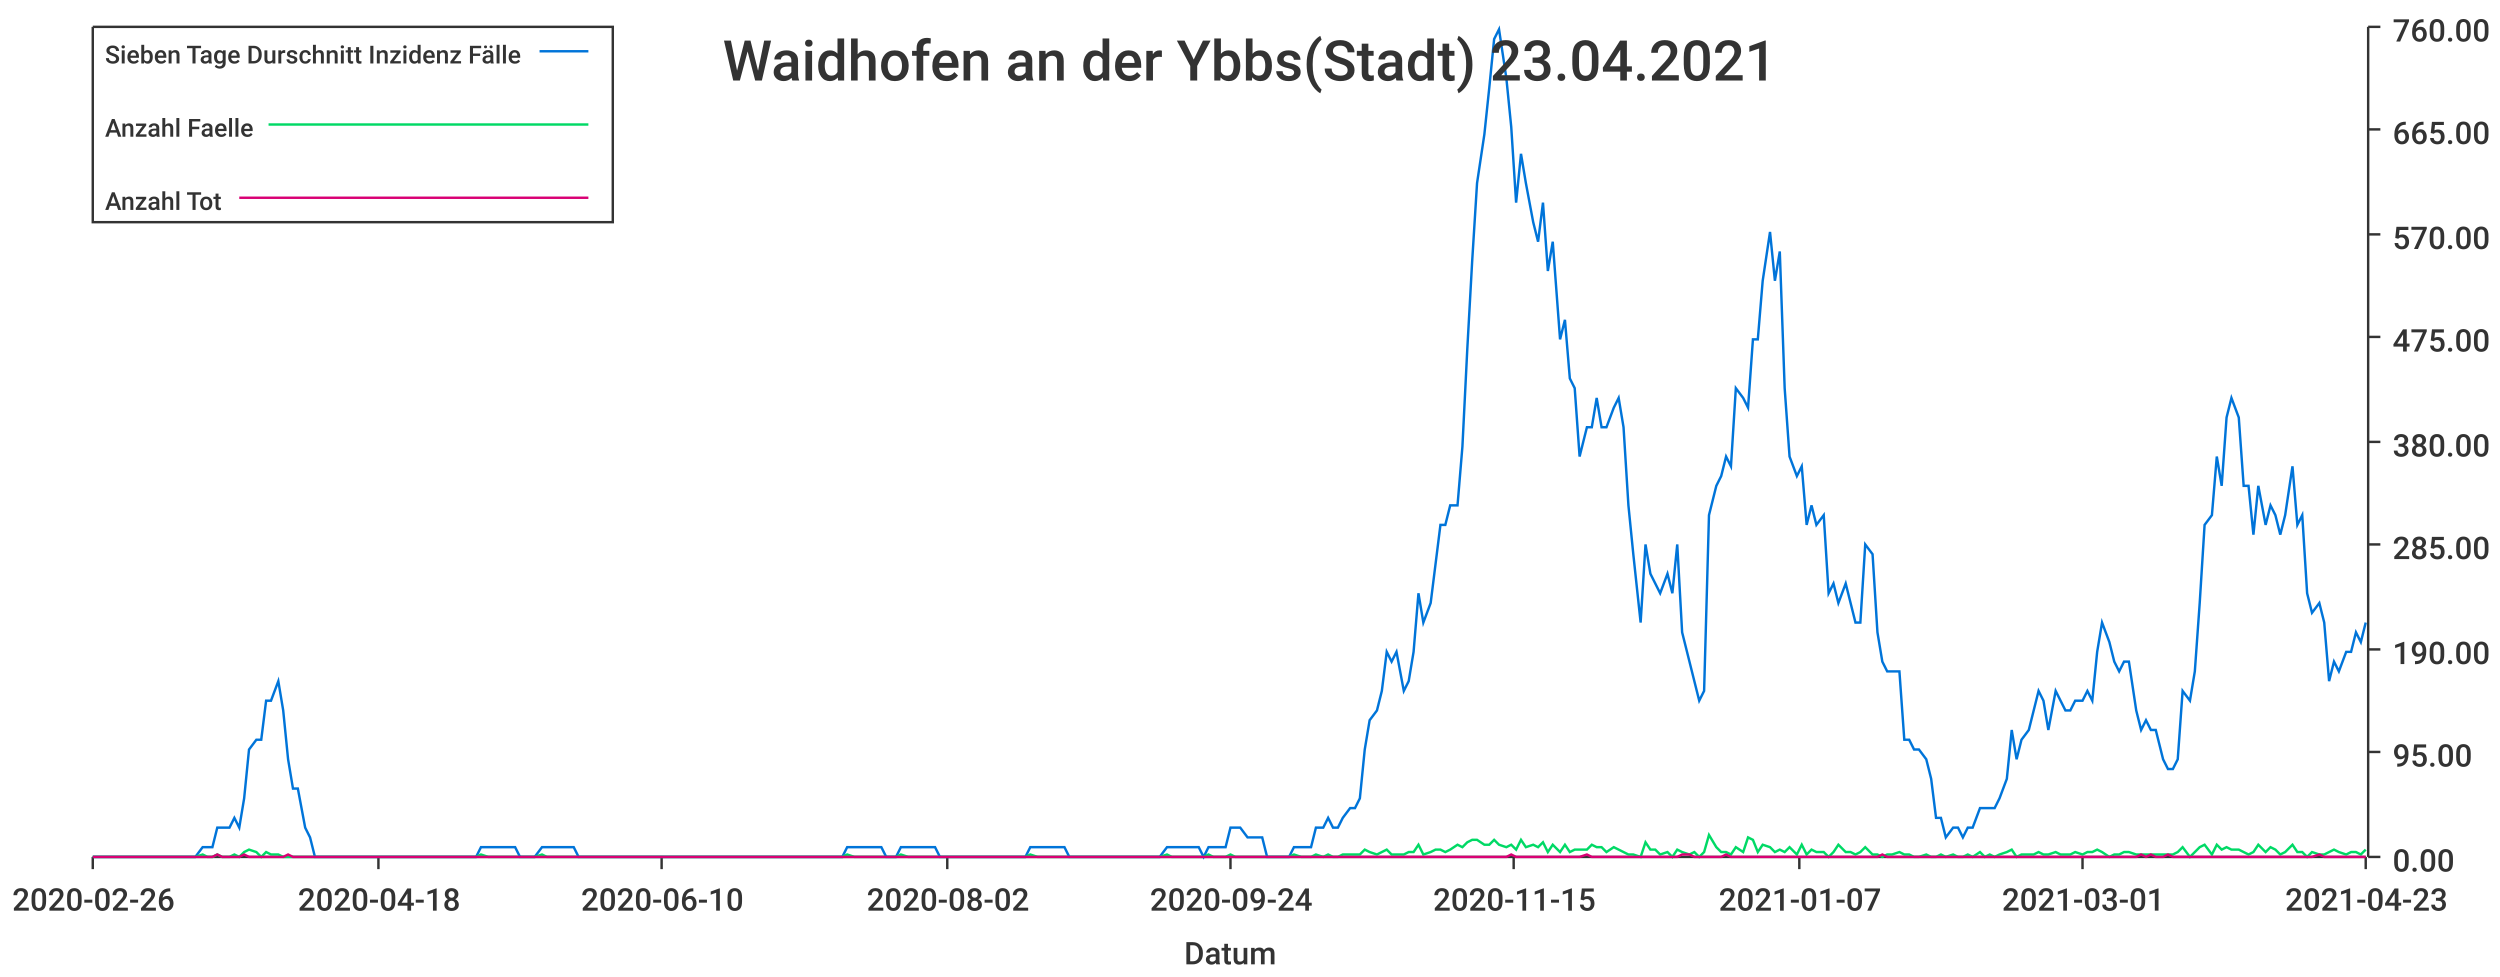
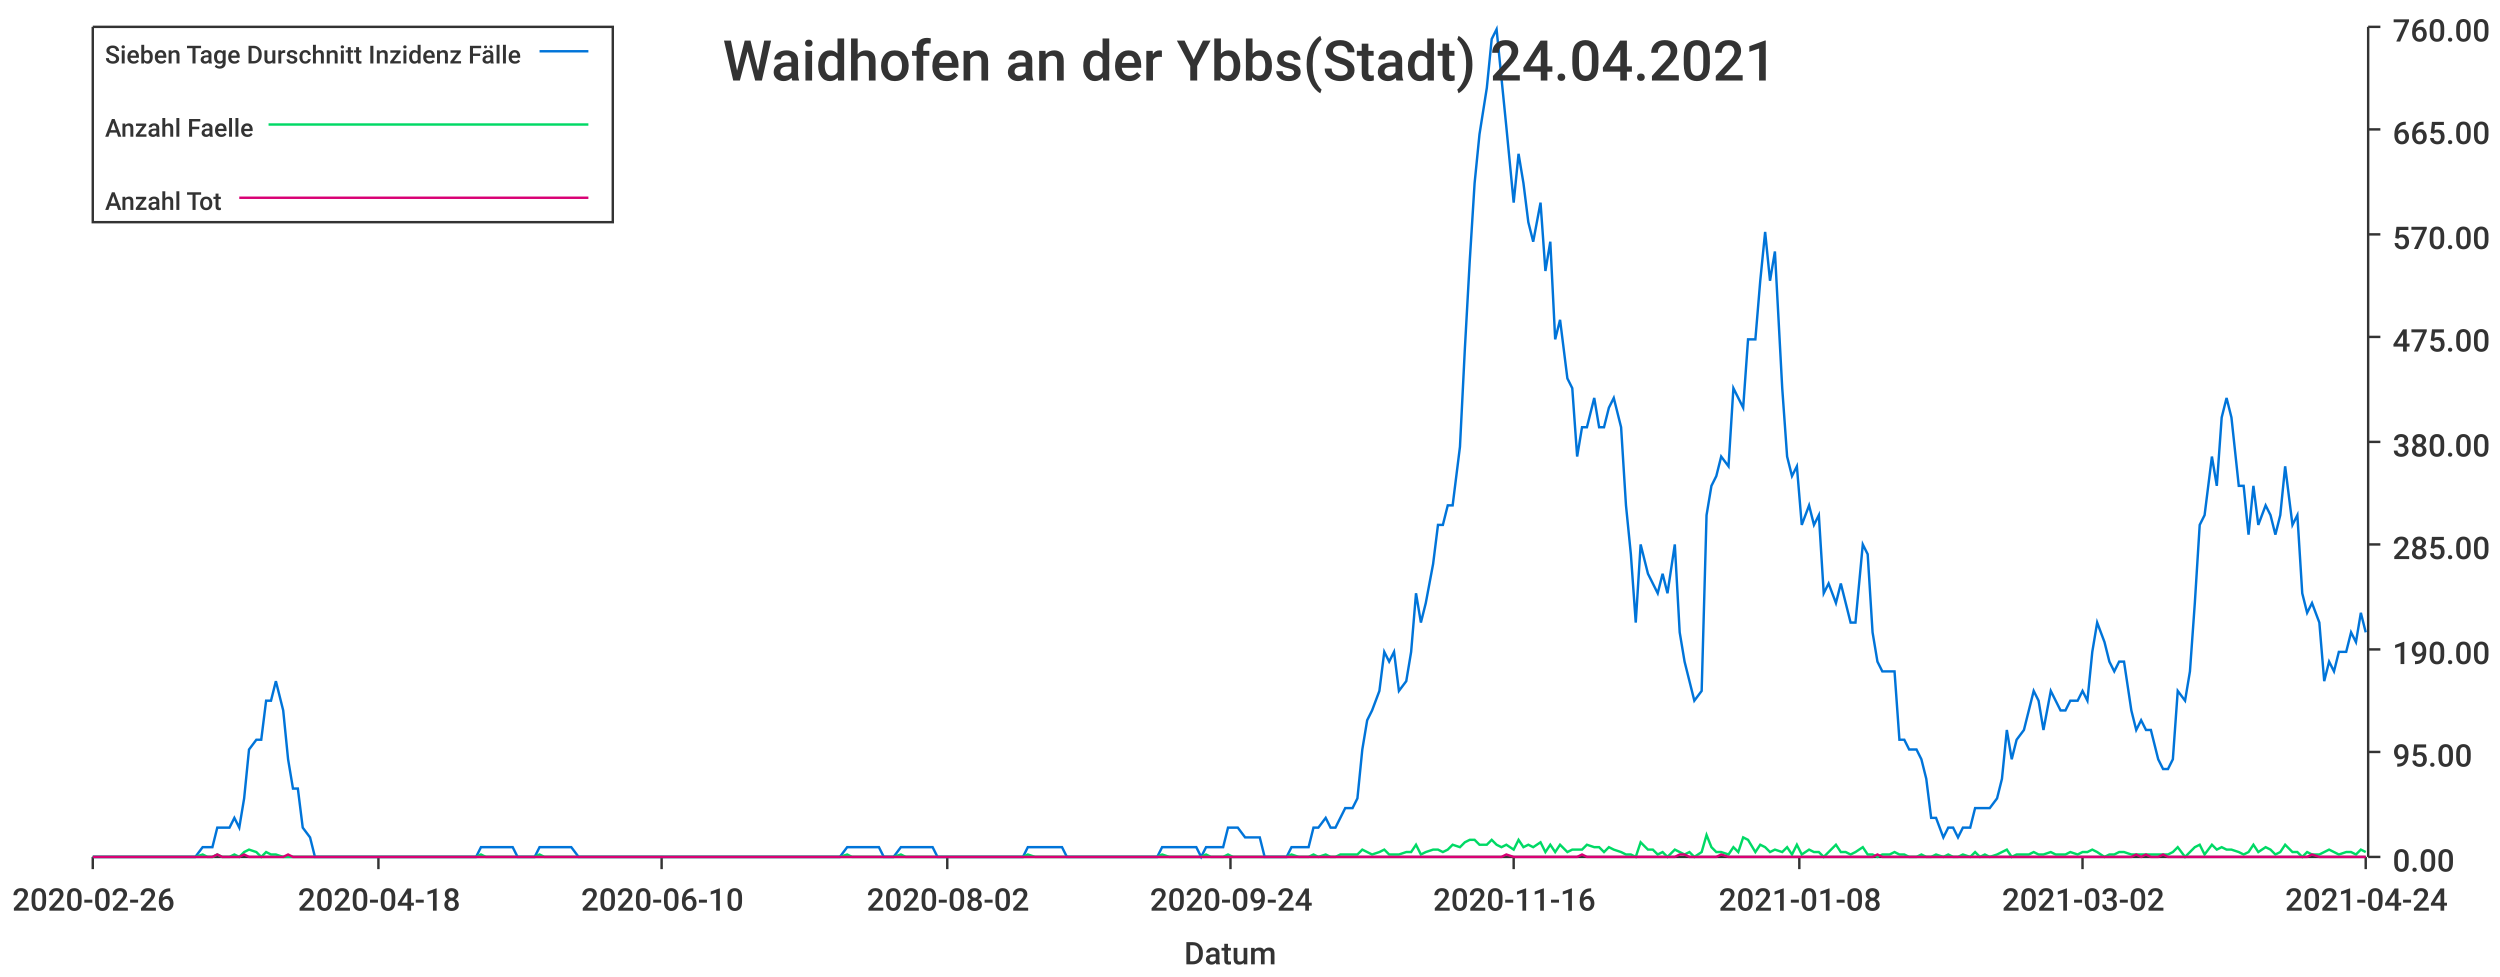
<svg xmlns="http://www.w3.org/2000/svg" width="1024" height="400">\n<path d="M 0 0 L 1024 0 L 1024 400 L 0 400 L 0 0" style="stroke-width:0;stroke:rgba(255,255,255,1.0);fill:rgba(255,255,255,1.0)" />
  <path d="M 38 11 L 969 11 L 969 351 L 38 351 L 38 11" style="stroke-width:0;stroke:rgba(255,255,255,1.0);fill:rgba(255,255,255,1.0)" />
  <path d="M 38 351 L 969 351" style="stroke-width:1;stroke:rgba(51,51,51,1.0);fill:none" />
  <path d="M 38 351 L 38 356" style="stroke-width:1;stroke:rgba(51,51,51,1.0);fill:none" />
  <text x="5" y="373" style="stroke-width:0;stroke:none;fill:rgba(51,51,51,1.0);font-size:12.8px;font-family:'Roboto Medium',sans-serif">2020-02-26</text>
  <path d="M 155 351 L 155 356" style="stroke-width:1;stroke:rgba(51,51,51,1.0);fill:none" />
  <text x="122" y="373" style="stroke-width:0;stroke:none;fill:rgba(51,51,51,1.0);font-size:12.8px;font-family:'Roboto Medium',sans-serif">2020-04-18</text>
  <path d="M 271 351 L 271 356" style="stroke-width:1;stroke:rgba(51,51,51,1.0);fill:none" />
  <text x="238" y="373" style="stroke-width:0;stroke:none;fill:rgba(51,51,51,1.0);font-size:12.8px;font-family:'Roboto Medium',sans-serif">2020-06-10</text>
  <path d="M 388 351 L 388 356" style="stroke-width:1;stroke:rgba(51,51,51,1.0);fill:none" />
  <text x="355" y="373" style="stroke-width:0;stroke:none;fill:rgba(51,51,51,1.0);font-size:12.8px;font-family:'Roboto Medium',sans-serif">2020-08-02</text>
  <path d="M 504 351 L 504 356" style="stroke-width:1;stroke:rgba(51,51,51,1.0);fill:none" />
  <text x="471" y="373" style="stroke-width:0;stroke:none;fill:rgba(51,51,51,1.0);font-size:12.8px;font-family:'Roboto Medium',sans-serif">2020-09-24</text>
  <path d="M 620 351 L 620 356" style="stroke-width:1;stroke:rgba(51,51,51,1.0);fill:none" />
-   <text x="587" y="373" style="stroke-width:0;stroke:none;fill:rgba(51,51,51,1.0);font-size:12.8px;font-family:'Roboto Medium',sans-serif">2020-11-15</text>
+   <text x="587" y="373" style="stroke-width:0;stroke:none;fill:rgba(51,51,51,1.0);font-size:12.8px;font-family:'Roboto Medium',sans-serif">2020-11-16</text>
  <path d="M 737 351 L 737 356" style="stroke-width:1;stroke:rgba(51,51,51,1.0);fill:none" />
-   <text x="704" y="373" style="stroke-width:0;stroke:none;fill:rgba(51,51,51,1.0);font-size:12.8px;font-family:'Roboto Medium',sans-serif">2021-01-07</text>
+   <text x="704" y="373" style="stroke-width:0;stroke:none;fill:rgba(51,51,51,1.0);font-size:12.8px;font-family:'Roboto Medium',sans-serif">2021-01-08</text>
  <path d="M 853 351 L 853 356" style="stroke-width:1;stroke:rgba(51,51,51,1.0);fill:none" />
-   <text x="820" y="373" style="stroke-width:0;stroke:none;fill:rgba(51,51,51,1.0);font-size:12.8px;font-family:'Roboto Medium',sans-serif">2021-03-01</text>
+   <text x="820" y="373" style="stroke-width:0;stroke:none;fill:rgba(51,51,51,1.0);font-size:12.8px;font-family:'Roboto Medium',sans-serif">2021-03-02</text>
  <path d="M 969 351 L 969 356" style="stroke-width:1;stroke:rgba(51,51,51,1.0);fill:none" />
-   <text x="936" y="373" style="stroke-width:0;stroke:none;fill:rgba(51,51,51,1.0);font-size:12.8px;font-family:'Roboto Medium',sans-serif">2021-04-23</text>
+   <text x="936" y="373" style="stroke-width:0;stroke:none;fill:rgba(51,51,51,1.0);font-size:12.8px;font-family:'Roboto Medium',sans-serif">2021-04-24</text>
  <text x="485" y="395" style="stroke-width:0;stroke:none;fill:rgba(51,51,51,1.0);font-size:12.8px;font-family:'Roboto Medium',sans-serif">Datum</text>
  <path d="M 970 351 L 970 11" style="stroke-width:1;stroke:rgba(51,51,51,1.0);fill:none" />
  <path d="M 970 351 L 975 351" style="stroke-width:1;stroke:rgba(51,51,51,1.0);fill:none" />
  <text x="980" y="357" style="stroke-width:0;stroke:none;fill:rgba(51,51,51,1.0);font-size:12.8px;font-family:'Roboto Medium',sans-serif">0.00</text>
  <path d="M 970 308 L 975 308" style="stroke-width:1;stroke:rgba(51,51,51,1.0);fill:none" />
  <text x="980" y="314" style="stroke-width:0;stroke:none;fill:rgba(51,51,51,1.0);font-size:12.8px;font-family:'Roboto Medium',sans-serif">95.00</text>
  <path d="M 970 266 L 975 266" style="stroke-width:1;stroke:rgba(51,51,51,1.0);fill:none" />
  <text x="980" y="272" style="stroke-width:0;stroke:none;fill:rgba(51,51,51,1.0);font-size:12.8px;font-family:'Roboto Medium',sans-serif">190.00</text>
  <path d="M 970 223 L 975 223" style="stroke-width:1;stroke:rgba(51,51,51,1.0);fill:none" />
  <text x="980" y="229" style="stroke-width:0;stroke:none;fill:rgba(51,51,51,1.0);font-size:12.8px;font-family:'Roboto Medium',sans-serif">285.00</text>
  <path d="M 970 181 L 975 181" style="stroke-width:1;stroke:rgba(51,51,51,1.0);fill:none" />
  <text x="980" y="187" style="stroke-width:0;stroke:none;fill:rgba(51,51,51,1.0);font-size:12.8px;font-family:'Roboto Medium',sans-serif">380.00</text>
  <path d="M 970 138 L 975 138" style="stroke-width:1;stroke:rgba(51,51,51,1.0);fill:none" />
  <text x="980" y="144" style="stroke-width:0;stroke:none;fill:rgba(51,51,51,1.0);font-size:12.8px;font-family:'Roboto Medium',sans-serif">475.00</text>
  <path d="M 970 96 L 975 96" style="stroke-width:1;stroke:rgba(51,51,51,1.0);fill:none" />
  <text x="980" y="102" style="stroke-width:0;stroke:none;fill:rgba(51,51,51,1.0);font-size:12.8px;font-family:'Roboto Medium',sans-serif">570.00</text>
  <path d="M 970 53 L 975 53" style="stroke-width:1;stroke:rgba(51,51,51,1.0);fill:none" />
  <text x="980" y="59" style="stroke-width:0;stroke:none;fill:rgba(51,51,51,1.0);font-size:12.8px;font-family:'Roboto Medium',sans-serif">665.00</text>
  <path d="M 970 11 L 975 11" style="stroke-width:1;stroke:rgba(51,51,51,1.0);fill:none" />
  <text x="980" y="17" style="stroke-width:0;stroke:none;fill:rgba(51,51,51,1.0);font-size:12.8px;font-family:'Roboto Medium',sans-serif">760.00</text>
-   <path d="M 38 351 L 41 351 L 43 351 L 45 351 L 47 351 L 50 351 L 52 351 L 54 351 L 56 351 L 58 351 L 61 351 L 63 351 L 65 351 L 67 351 L 69 351 L 72 351 L 74 351 L 76 351 L 78 351 L 80 351 L 83 347 L 85 347 L 87 347 L 89 339 L 91 339 L 94 339 L 96 335 L 98 339 L 100 327 L 102 307 L 105 303 L 107 303 L 109 287 L 111 287 L 114 279 L 116 291 L 118 311 L 120 323 L 122 323 L 125 339 L 127 343 L 129 351 L 131 351 L 133 351 L 136 351 L 138 351 L 140 351 L 142 351 L 144 351 L 147 351 L 149 351 L 151 351 L 153 351 L 155 351 L 158 351 L 160 351 L 162 351 L 164 351 L 166 351 L 169 351 L 171 351 L 173 351 L 175 351 L 177 351 L 180 351 L 182 351 L 184 351 L 186 351 L 189 351 L 191 351 L 193 351 L 195 351 L 197 347 L 200 347 L 202 347 L 204 347 L 206 347 L 208 347 L 211 347 L 213 351 L 215 351 L 217 351 L 219 351 L 222 347 L 224 347 L 226 347 L 228 347 L 230 347 L 233 347 L 235 347 L 237 351 L 239 351 L 241 351 L 244 351 L 246 351 L 248 351 L 250 351 L 252 351 L 255 351 L 257 351 L 259 351 L 261 351 L 264 351 L 266 351 L 268 351 L 270 351 L 272 351 L 275 351 L 277 351 L 279 351 L 281 351 L 283 351 L 286 351 L 288 351 L 290 351 L 292 351 L 294 351 L 297 351 L 299 351 L 301 351 L 303 351 L 305 351 L 308 351 L 310 351 L 312 351 L 314 351 L 316 351 L 319 351 L 321 351 L 323 351 L 325 351 L 328 351 L 330 351 L 332 351 L 334 351 L 336 351 L 339 351 L 341 351 L 343 351 L 345 351 L 347 347 L 350 347 L 352 347 L 354 347 L 356 347 L 358 347 L 361 347 L 363 351 L 365 351 L 367 351 L 369 347 L 372 347 L 374 347 L 376 347 L 378 347 L 380 347 L 383 347 L 385 351 L 387 351 L 389 351 L 391 351 L 394 351 L 396 351 L 398 351 L 400 351 L 403 351 L 405 351 L 407 351 L 409 351 L 411 351 L 414 351 L 416 351 L 418 351 L 420 351 L 422 347 L 425 347 L 427 347 L 429 347 L 431 347 L 433 347 L 436 347 L 438 351 L 440 351 L 442 351 L 444 351 L 447 351 L 449 351 L 451 351 L 453 351 L 455 351 L 458 351 L 460 351 L 462 351 L 464 351 L 466 351 L 469 351 L 471 351 L 473 351 L 475 351 L 478 347 L 480 347 L 482 347 L 484 347 L 486 347 L 489 347 L 491 347 L 493 351 L 495 347 L 497 347 L 500 347 L 502 347 L 504 339 L 506 339 L 508 339 L 511 343 L 513 343 L 515 343 L 517 343 L 519 351 L 522 351 L 524 351 L 526 351 L 528 351 L 530 347 L 533 347 L 535 347 L 537 347 L 539 339 L 542 339 L 544 335 L 546 339 L 548 339 L 550 335 L 553 331 L 555 331 L 557 327 L 559 307 L 561 295 L 564 291 L 566 283 L 568 267 L 570 271 L 572 267 L 575 283 L 577 279 L 579 267 L 581 243 L 583 255 L 586 247 L 588 231 L 590 215 L 592 215 L 594 207 L 597 207 L 599 183 L 601 143 L 603 107 L 605 75 L 608 55 L 610 36 L 612 16 L 614 12 L 617 32 L 619 52 L 621 83 L 623 63 L 625 75 L 628 91 L 630 99 L 632 83 L 634 111 L 636 99 L 639 139 L 641 131 L 643 155 L 645 159 L 647 187 L 650 175 L 652 175 L 654 163 L 656 175 L 658 175 L 661 167 L 663 163 L 665 175 L 667 207 L 669 227 L 672 255 L 674 223 L 676 235 L 678 239 L 680 243 L 683 235 L 685 243 L 687 223 L 689 259 L 692 271 L 694 279 L 696 287 L 698 283 L 700 211 L 703 199 L 705 195 L 707 187 L 709 191 L 711 159 L 714 163 L 716 167 L 718 139 L 720 139 L 722 115 L 725 95 L 727 115 L 729 103 L 731 159 L 733 187 L 736 195 L 738 191 L 740 215 L 742 207 L 744 215 L 747 211 L 749 243 L 751 239 L 753 247 L 756 239 L 758 247 L 760 255 L 762 255 L 764 223 L 767 227 L 769 259 L 771 271 L 773 275 L 775 275 L 778 275 L 780 303 L 782 303 L 784 307 L 786 307 L 789 311 L 791 319 L 793 335 L 795 335 L 797 343 L 800 339 L 802 339 L 804 343 L 806 339 L 808 339 L 811 331 L 813 331 L 815 331 L 817 331 L 819 327 L 822 319 L 824 299 L 826 311 L 828 303 L 831 299 L 833 291 L 835 283 L 837 287 L 839 299 L 842 283 L 844 287 L 846 291 L 848 291 L 850 287 L 853 287 L 855 283 L 857 287 L 859 267 L 861 255 L 864 263 L 866 271 L 868 275 L 870 271 L 872 271 L 875 291 L 877 299 L 879 295 L 881 299 L 883 299 L 886 311 L 888 315 L 890 315 L 892 311 L 894 283 L 897 287 L 899 275 L 901 247 L 903 215 L 906 211 L 908 187 L 910 199 L 912 171 L 914 163 L 917 171 L 919 199 L 921 199 L 923 219 L 925 199 L 928 215 L 930 207 L 932 211 L 934 219 L 936 211 L 939 191 L 941 215 L 943 211 L 945 243 L 947 251 L 950 247 L 952 255 L 954 279 L 956 271 L 958 275 L 961 267 L 963 267 L 965 259 L 967 263 L 969 255" style="stroke-width:1;stroke:rgba(0,116,217,1.0);fill:none" />
-   <path d="M 38 351 L 41 351 L 43 351 L 45 351 L 47 351 L 50 351 L 52 351 L 54 351 L 56 351 L 58 351 L 61 351 L 63 351 L 65 351 L 67 351 L 69 351 L 72 351 L 74 351 L 76 351 L 78 351 L 80 351 L 83 350 L 85 351 L 87 351 L 89 350 L 91 351 L 94 351 L 96 350 L 98 351 L 100 349 L 102 348 L 105 349 L 107 351 L 109 349 L 111 350 L 114 350 L 116 351 L 118 351 L 120 351 L 122 351 L 125 351 L 127 351 L 129 351 L 131 351 L 133 351 L 136 351 L 138 351 L 140 351 L 142 351 L 144 351 L 147 351 L 149 351 L 151 351 L 153 351 L 155 351 L 158 351 L 160 351 L 162 351 L 164 351 L 166 351 L 169 351 L 171 351 L 173 351 L 175 351 L 177 351 L 180 351 L 182 351 L 184 351 L 186 351 L 189 351 L 191 351 L 193 351 L 195 351 L 197 350 L 200 351 L 202 351 L 204 351 L 206 351 L 208 351 L 211 351 L 213 351 L 215 351 L 217 351 L 219 351 L 222 350 L 224 351 L 226 351 L 228 351 L 230 351 L 233 351 L 235 351 L 237 351 L 239 351 L 241 351 L 244 351 L 246 351 L 248 351 L 250 351 L 252 351 L 255 351 L 257 351 L 259 351 L 261 351 L 264 351 L 266 351 L 268 351 L 270 351 L 272 351 L 275 351 L 277 351 L 279 351 L 281 351 L 283 351 L 286 351 L 288 351 L 290 351 L 292 351 L 294 351 L 297 351 L 299 351 L 301 351 L 303 351 L 305 351 L 308 351 L 310 351 L 312 351 L 314 351 L 316 351 L 319 351 L 321 351 L 323 351 L 325 351 L 328 351 L 330 351 L 332 351 L 334 351 L 336 351 L 339 351 L 341 351 L 343 351 L 345 351 L 347 350 L 350 351 L 352 351 L 354 351 L 356 351 L 358 351 L 361 351 L 363 351 L 365 351 L 367 351 L 369 350 L 372 351 L 374 351 L 376 351 L 378 351 L 380 351 L 383 351 L 385 351 L 387 351 L 389 351 L 391 351 L 394 351 L 396 351 L 398 351 L 400 351 L 403 351 L 405 351 L 407 351 L 409 351 L 411 351 L 414 351 L 416 351 L 418 351 L 420 351 L 422 350 L 425 351 L 427 351 L 429 351 L 431 351 L 433 351 L 436 351 L 438 351 L 440 351 L 442 351 L 444 351 L 447 351 L 449 351 L 451 351 L 453 351 L 455 351 L 458 351 L 460 351 L 462 351 L 464 351 L 466 351 L 469 351 L 471 351 L 473 351 L 475 351 L 478 350 L 480 351 L 482 351 L 484 351 L 486 351 L 489 351 L 491 351 L 493 351 L 495 350 L 497 351 L 500 351 L 502 351 L 504 350 L 506 351 L 508 351 L 511 351 L 513 351 L 515 351 L 517 351 L 519 351 L 522 351 L 524 351 L 526 351 L 528 351 L 530 350 L 533 351 L 535 351 L 537 351 L 539 350 L 542 351 L 544 350 L 546 351 L 548 351 L 550 350 L 553 350 L 555 350 L 557 350 L 559 348 L 561 349 L 564 350 L 566 349 L 568 348 L 570 350 L 572 350 L 575 350 L 577 349 L 579 349 L 581 346 L 583 350 L 586 349 L 588 348 L 590 348 L 592 349 L 594 348 L 597 346 L 599 347 L 601 345 L 603 344 L 605 344 L 608 346 L 610 346 L 612 344 L 614 346 L 617 347 L 619 346 L 621 348 L 623 344 L 625 347 L 628 346 L 630 347 L 632 345 L 634 349 L 636 346 L 639 349 L 641 346 L 643 349 L 645 348 L 647 348 L 650 348 L 652 346 L 654 347 L 656 347 L 658 349 L 661 347 L 663 348 L 665 349 L 667 350 L 669 350 L 672 351 L 674 345 L 676 348 L 678 348 L 680 350 L 683 349 L 685 351 L 687 348 L 689 349 L 692 350 L 694 349 L 696 351 L 698 349 L 700 342 L 703 347 L 705 349 L 707 349 L 709 350 L 711 347 L 714 349 L 716 343 L 718 344 L 720 349 L 722 346 L 725 347 L 727 349 L 729 348 L 731 349 L 733 347 L 736 350 L 738 346 L 740 350 L 742 348 L 744 349 L 747 349 L 749 351 L 751 349 L 753 346 L 756 349 L 758 349 L 760 350 L 762 349 L 764 347 L 767 350 L 769 350 L 771 351 L 773 350 L 775 350 L 778 349 L 780 350 L 782 350 L 784 351 L 786 351 L 789 350 L 791 351 L 793 351 L 795 350 L 797 351 L 800 350 L 802 351 L 804 351 L 806 350 L 808 351 L 811 349 L 813 351 L 815 350 L 817 351 L 819 350 L 822 349 L 824 348 L 826 351 L 828 350 L 831 350 L 833 350 L 835 349 L 837 350 L 839 350 L 842 349 L 844 350 L 846 350 L 848 350 L 850 349 L 853 350 L 855 349 L 857 349 L 859 348 L 861 349 L 864 351 L 866 350 L 868 350 L 870 349 L 872 349 L 875 350 L 877 350 L 879 350 L 881 350 L 883 350 L 886 350 L 888 350 L 890 350 L 892 349 L 894 347 L 897 351 L 899 349 L 901 347 L 903 346 L 906 350 L 908 346 L 910 348 L 912 347 L 914 348 L 917 348 L 919 349 L 921 350 L 923 349 L 925 346 L 928 349 L 930 347 L 932 348 L 934 350 L 936 349 L 939 346 L 941 349 L 943 349 L 945 351 L 947 349 L 950 350 L 952 350 L 954 349 L 956 348 L 958 349 L 961 350 L 963 349 L 965 349 L 967 350 L 969 348" style="stroke-width:1;stroke:rgba(0,217,101,1.0);fill:none" />
-   <path d="M 38 351 L 41 351 L 43 351 L 45 351 L 47 351 L 50 351 L 52 351 L 54 351 L 56 351 L 58 351 L 61 351 L 63 351 L 65 351 L 67 351 L 69 351 L 72 351 L 74 351 L 76 351 L 78 351 L 80 351 L 83 351 L 85 351 L 87 351 L 89 350 L 91 351 L 94 351 L 96 351 L 98 351 L 100 350 L 102 351 L 105 351 L 107 351 L 109 351 L 111 351 L 114 351 L 116 351 L 118 350 L 120 351 L 122 351 L 125 351 L 127 351 L 129 351 L 131 351 L 133 351 L 136 351 L 138 351 L 140 351 L 142 351 L 144 351 L 147 351 L 149 351 L 151 351 L 153 351 L 155 351 L 158 351 L 160 351 L 162 351 L 164 351 L 166 351 L 169 351 L 171 351 L 173 351 L 175 351 L 177 351 L 180 351 L 182 351 L 184 351 L 186 351 L 189 351 L 191 351 L 193 351 L 195 351 L 197 351 L 200 351 L 202 351 L 204 351 L 206 351 L 208 351 L 211 351 L 213 351 L 215 351 L 217 351 L 219 351 L 222 351 L 224 351 L 226 351 L 228 351 L 230 351 L 233 351 L 235 351 L 237 351 L 239 351 L 241 351 L 244 351 L 246 351 L 248 351 L 250 351 L 252 351 L 255 351 L 257 351 L 259 351 L 261 351 L 264 351 L 266 351 L 268 351 L 270 351 L 272 351 L 275 351 L 277 351 L 279 351 L 281 351 L 283 351 L 286 351 L 288 351 L 290 351 L 292 351 L 294 351 L 297 351 L 299 351 L 301 351 L 303 351 L 305 351 L 308 351 L 310 351 L 312 351 L 314 351 L 316 351 L 319 351 L 321 351 L 323 351 L 325 351 L 328 351 L 330 351 L 332 351 L 334 351 L 336 351 L 339 351 L 341 351 L 343 351 L 345 351 L 347 351 L 350 351 L 352 351 L 354 351 L 356 351 L 358 351 L 361 351 L 363 351 L 365 351 L 367 351 L 369 351 L 372 351 L 374 351 L 376 351 L 378 351 L 380 351 L 383 351 L 385 351 L 387 351 L 389 351 L 391 351 L 394 351 L 396 351 L 398 351 L 400 351 L 403 351 L 405 351 L 407 351 L 409 351 L 411 351 L 414 351 L 416 351 L 418 351 L 420 351 L 422 351 L 425 351 L 427 351 L 429 351 L 431 351 L 433 351 L 436 351 L 438 351 L 440 351 L 442 351 L 444 351 L 447 351 L 449 351 L 451 351 L 453 351 L 455 351 L 458 351 L 460 351 L 462 351 L 464 351 L 466 351 L 469 351 L 471 351 L 473 351 L 475 351 L 478 351 L 480 351 L 482 351 L 484 351 L 486 351 L 489 351 L 491 351 L 493 351 L 495 351 L 497 351 L 500 351 L 502 351 L 504 351 L 506 351 L 508 351 L 511 351 L 513 351 L 515 351 L 517 351 L 519 351 L 522 351 L 524 351 L 526 351 L 528 351 L 530 351 L 533 351 L 535 351 L 537 351 L 539 351 L 542 351 L 544 351 L 546 351 L 548 351 L 550 351 L 553 351 L 555 351 L 557 351 L 559 351 L 561 351 L 564 351 L 566 351 L 568 351 L 570 351 L 572 351 L 575 351 L 577 351 L 579 351 L 581 351 L 583 351 L 586 351 L 588 351 L 590 351 L 592 351 L 594 351 L 597 351 L 599 351 L 601 351 L 603 351 L 605 351 L 608 351 L 610 351 L 612 351 L 614 351 L 617 351 L 619 350 L 621 351 L 623 351 L 625 351 L 628 351 L 630 351 L 632 351 L 634 351 L 636 351 L 639 351 L 641 351 L 643 351 L 645 351 L 647 351 L 650 350 L 652 351 L 654 351 L 656 351 L 658 351 L 661 351 L 663 351 L 665 351 L 667 351 L 669 351 L 672 351 L 674 351 L 676 351 L 678 351 L 680 351 L 683 351 L 685 351 L 687 351 L 689 350 L 692 350 L 694 351 L 696 351 L 698 351 L 700 351 L 703 351 L 705 351 L 707 350 L 709 351 L 711 351 L 714 351 L 716 351 L 718 351 L 720 351 L 722 351 L 725 351 L 727 351 L 729 351 L 731 351 L 733 351 L 736 351 L 738 351 L 740 351 L 742 351 L 744 351 L 747 351 L 749 351 L 751 351 L 753 351 L 756 351 L 758 351 L 760 351 L 762 351 L 764 351 L 767 351 L 769 351 L 771 350 L 773 351 L 775 351 L 778 351 L 780 351 L 782 351 L 784 351 L 786 351 L 789 351 L 791 351 L 793 351 L 795 351 L 797 351 L 800 351 L 802 351 L 804 351 L 806 351 L 808 351 L 811 351 L 813 351 L 815 351 L 817 351 L 819 351 L 822 351 L 824 351 L 826 351 L 828 351 L 831 351 L 833 351 L 835 351 L 837 351 L 839 351 L 842 351 L 844 351 L 846 351 L 848 351 L 850 351 L 853 351 L 855 351 L 857 351 L 859 351 L 861 351 L 864 351 L 866 351 L 868 351 L 870 351 L 872 351 L 875 351 L 877 350 L 879 351 L 881 350 L 883 351 L 886 351 L 888 350 L 890 351 L 892 351 L 894 351 L 897 351 L 899 351 L 901 351 L 903 351 L 906 351 L 908 351 L 910 351 L 912 351 L 914 351 L 917 351 L 919 351 L 921 351 L 923 351 L 925 351 L 928 351 L 930 351 L 932 351 L 934 351 L 936 351 L 939 351 L 941 351 L 943 351 L 945 351 L 947 351 L 950 350 L 952 351 L 954 351 L 956 351 L 958 351 L 961 351 L 963 351 L 965 351 L 967 351 L 969 351" style="stroke-width:1;stroke:rgba(217,0,116,1.0);fill:none" />
-   <text x="296" y="33" style="stroke-width:0;stroke:none;fill:rgba(51,51,51,1.0);font-size:23.0px;font-family:'Roboto Medium',sans-serif">Waidhofen an der Ybbs(Stadt) 23.04.2021</text>
+   <path d="M 38 351 L 41 351 L 43 351 L 45 351 L 47 351 L 50 351 L 52 351 L 54 351 L 56 351 L 58 351 L 61 351 L 63 351 L 65 351 L 67 351 L 69 351 L 72 351 L 74 351 L 76 351 L 78 351 L 80 351 L 83 347 L 85 347 L 87 347 L 89 339 L 91 339 L 94 339 L 96 335 L 98 339 L 100 327 L 102 307 L 105 303 L 107 303 L 109 287 L 111 287 L 113 279 L 116 291 L 118 311 L 120 323 L 122 323 L 124 339 L 127 343 L 129 351 L 131 351 L 133 351 L 135 351 L 138 351 L 140 351 L 142 351 L 144 351 L 146 351 L 149 351 L 151 351 L 153 351 L 155 351 L 157 351 L 160 351 L 162 351 L 164 351 L 166 351 L 168 351 L 171 351 L 173 351 L 175 351 L 177 351 L 179 351 L 182 351 L 184 351 L 186 351 L 188 351 L 190 351 L 193 351 L 195 351 L 197 347 L 199 347 L 201 347 L 204 347 L 206 347 L 208 347 L 210 347 L 212 351 L 215 351 L 217 351 L 219 351 L 221 347 L 223 347 L 226 347 L 228 347 L 230 347 L 232 347 L 234 347 L 237 351 L 239 351 L 241 351 L 243 351 L 245 351 L 248 351 L 250 351 L 252 351 L 254 351 L 256 351 L 259 351 L 261 351 L 263 351 L 265 351 L 267 351 L 270 351 L 272 351 L 274 351 L 276 351 L 278 351 L 281 351 L 283 351 L 285 351 L 287 351 L 289 351 L 292 351 L 294 351 L 296 351 L 298 351 L 300 351 L 303 351 L 305 351 L 307 351 L 309 351 L 311 351 L 314 351 L 316 351 L 318 351 L 320 351 L 322 351 L 325 351 L 327 351 L 329 351 L 331 351 L 333 351 L 336 351 L 338 351 L 340 351 L 342 351 L 344 351 L 347 347 L 349 347 L 351 347 L 353 347 L 355 347 L 358 347 L 360 347 L 362 351 L 364 351 L 366 351 L 369 347 L 371 347 L 373 347 L 375 347 L 377 347 L 380 347 L 382 347 L 384 351 L 386 351 L 388 351 L 391 351 L 393 351 L 395 351 L 397 351 L 399 351 L 402 351 L 404 351 L 406 351 L 408 351 L 410 351 L 413 351 L 415 351 L 417 351 L 419 351 L 421 347 L 424 347 L 426 347 L 428 347 L 430 347 L 432 347 L 435 347 L 437 351 L 439 351 L 441 351 L 443 351 L 446 351 L 448 351 L 450 351 L 452 351 L 454 351 L 457 351 L 459 351 L 461 351 L 463 351 L 465 351 L 468 351 L 470 351 L 472 351 L 474 351 L 476 347 L 479 347 L 481 347 L 483 347 L 485 347 L 487 347 L 490 347 L 492 351 L 494 347 L 496 347 L 498 347 L 501 347 L 503 339 L 505 339 L 507 339 L 510 343 L 512 343 L 514 343 L 516 343 L 518 351 L 521 351 L 523 351 L 525 351 L 527 351 L 529 347 L 532 347 L 534 347 L 536 347 L 538 339 L 540 339 L 543 335 L 545 339 L 547 339 L 549 335 L 551 331 L 554 331 L 556 327 L 558 307 L 560 295 L 562 291 L 565 283 L 567 267 L 569 271 L 571 267 L 573 283 L 576 279 L 578 267 L 580 243 L 582 255 L 584 247 L 587 231 L 589 215 L 591 215 L 593 207 L 595 207 L 598 183 L 600 143 L 602 107 L 604 75 L 606 55 L 609 36 L 611 16 L 613 12 L 615 32 L 617 52 L 620 83 L 622 63 L 624 75 L 626 91 L 628 99 L 631 83 L 633 111 L 635 99 L 637 139 L 639 131 L 642 155 L 644 159 L 646 187 L 648 175 L 650 175 L 653 163 L 655 175 L 657 175 L 659 167 L 661 163 L 664 175 L 666 207 L 668 227 L 670 255 L 672 223 L 675 235 L 677 239 L 679 243 L 681 235 L 683 243 L 686 223 L 688 259 L 690 271 L 692 279 L 694 287 L 697 283 L 699 211 L 701 199 L 703 195 L 705 187 L 708 191 L 710 159 L 712 163 L 714 167 L 716 139 L 719 139 L 721 115 L 723 95 L 725 115 L 727 103 L 730 159 L 732 187 L 734 195 L 736 191 L 738 215 L 741 207 L 743 215 L 745 211 L 747 243 L 749 239 L 752 247 L 754 239 L 756 247 L 758 255 L 760 255 L 763 223 L 765 227 L 767 259 L 769 271 L 771 275 L 774 275 L 776 275 L 778 303 L 780 303 L 782 307 L 785 307 L 787 311 L 789 319 L 791 335 L 793 335 L 796 343 L 798 339 L 800 339 L 802 343 L 804 339 L 807 339 L 809 331 L 811 331 L 813 331 L 815 331 L 818 327 L 820 319 L 822 299 L 824 311 L 826 303 L 829 299 L 831 291 L 833 283 L 835 287 L 837 299 L 840 283 L 842 287 L 844 291 L 846 291 L 848 287 L 851 287 L 853 283 L 855 287 L 857 267 L 859 255 L 862 263 L 864 271 L 866 275 L 868 271 L 870 271 L 873 291 L 875 299 L 877 295 L 879 299 L 881 299 L 884 311 L 886 315 L 888 315 L 890 311 L 892 283 L 895 287 L 897 275 L 899 247 L 901 215 L 903 211 L 906 187 L 908 199 L 910 171 L 912 163 L 914 171 L 917 199 L 919 199 L 921 219 L 923 199 L 925 215 L 928 207 L 930 211 L 932 219 L 934 211 L 936 191 L 939 215 L 941 211 L 943 243 L 945 251 L 947 247 L 950 255 L 952 279 L 954 271 L 956 275 L 958 267 L 961 267 L 963 259 L 965 263 L 967 251 L 969 259" style="stroke-width:1;stroke:rgba(0,116,217,1.0);fill:none" />
+   <path d="M 38 351 L 41 351 L 43 351 L 45 351 L 47 351 L 50 351 L 52 351 L 54 351 L 56 351 L 58 351 L 61 351 L 63 351 L 65 351 L 67 351 L 69 351 L 72 351 L 74 351 L 76 351 L 78 351 L 80 351 L 83 350 L 85 351 L 87 351 L 89 350 L 91 351 L 94 351 L 96 350 L 98 351 L 100 349 L 102 348 L 105 349 L 107 351 L 109 349 L 111 350 L 113 350 L 116 351 L 118 351 L 120 351 L 122 351 L 124 351 L 127 351 L 129 351 L 131 351 L 133 351 L 135 351 L 138 351 L 140 351 L 142 351 L 144 351 L 146 351 L 149 351 L 151 351 L 153 351 L 155 351 L 157 351 L 160 351 L 162 351 L 164 351 L 166 351 L 168 351 L 171 351 L 173 351 L 175 351 L 177 351 L 179 351 L 182 351 L 184 351 L 186 351 L 188 351 L 190 351 L 193 351 L 195 351 L 197 350 L 199 351 L 201 351 L 204 351 L 206 351 L 208 351 L 210 351 L 212 351 L 215 351 L 217 351 L 219 351 L 221 350 L 223 351 L 226 351 L 228 351 L 230 351 L 232 351 L 234 351 L 237 351 L 239 351 L 241 351 L 243 351 L 245 351 L 248 351 L 250 351 L 252 351 L 254 351 L 256 351 L 259 351 L 261 351 L 263 351 L 265 351 L 267 351 L 270 351 L 272 351 L 274 351 L 276 351 L 278 351 L 281 351 L 283 351 L 285 351 L 287 351 L 289 351 L 292 351 L 294 351 L 296 351 L 298 351 L 300 351 L 303 351 L 305 351 L 307 351 L 309 351 L 311 351 L 314 351 L 316 351 L 318 351 L 320 351 L 322 351 L 325 351 L 327 351 L 329 351 L 331 351 L 333 351 L 336 351 L 338 351 L 340 351 L 342 351 L 344 351 L 347 350 L 349 351 L 351 351 L 353 351 L 355 351 L 358 351 L 360 351 L 362 351 L 364 351 L 366 351 L 369 350 L 371 351 L 373 351 L 375 351 L 377 351 L 380 351 L 382 351 L 384 351 L 386 351 L 388 351 L 391 351 L 393 351 L 395 351 L 397 351 L 399 351 L 402 351 L 404 351 L 406 351 L 408 351 L 410 351 L 413 351 L 415 351 L 417 351 L 419 351 L 421 350 L 424 351 L 426 351 L 428 351 L 430 351 L 432 351 L 435 351 L 437 351 L 439 351 L 441 351 L 443 351 L 446 351 L 448 351 L 450 351 L 452 351 L 454 351 L 457 351 L 459 351 L 461 351 L 463 351 L 465 351 L 468 351 L 470 351 L 472 351 L 474 351 L 476 350 L 479 351 L 481 351 L 483 351 L 485 351 L 487 351 L 490 351 L 492 351 L 494 350 L 496 351 L 498 351 L 501 351 L 503 350 L 505 351 L 507 351 L 510 351 L 512 351 L 514 351 L 516 351 L 518 351 L 521 351 L 523 351 L 525 351 L 527 351 L 529 350 L 532 351 L 534 351 L 536 351 L 538 350 L 540 351 L 543 350 L 545 351 L 547 351 L 549 350 L 551 350 L 554 350 L 556 350 L 558 348 L 560 349 L 562 350 L 565 349 L 567 348 L 569 350 L 571 350 L 573 350 L 576 349 L 578 349 L 580 346 L 582 350 L 584 349 L 587 348 L 589 348 L 591 349 L 593 348 L 595 346 L 598 347 L 600 345 L 602 344 L 604 344 L 606 346 L 609 346 L 611 344 L 613 346 L 615 347 L 617 346 L 620 348 L 622 344 L 624 347 L 626 346 L 628 347 L 631 345 L 633 349 L 635 346 L 637 349 L 639 346 L 642 349 L 644 348 L 646 348 L 648 348 L 650 346 L 653 347 L 655 347 L 657 349 L 659 347 L 661 348 L 664 349 L 666 350 L 668 350 L 670 351 L 672 345 L 675 348 L 677 348 L 679 350 L 681 349 L 683 351 L 686 348 L 688 349 L 690 350 L 692 349 L 694 351 L 697 349 L 699 342 L 701 347 L 703 349 L 705 349 L 708 350 L 710 347 L 712 349 L 714 343 L 716 344 L 719 349 L 721 346 L 723 347 L 725 349 L 727 348 L 730 349 L 732 347 L 734 350 L 736 346 L 738 350 L 741 348 L 743 349 L 745 349 L 747 351 L 749 349 L 752 346 L 754 349 L 756 349 L 758 350 L 760 349 L 763 347 L 765 350 L 767 350 L 769 351 L 771 350 L 774 350 L 776 349 L 778 350 L 780 350 L 782 351 L 785 351 L 787 350 L 789 351 L 791 351 L 793 350 L 796 351 L 798 350 L 800 351 L 802 351 L 804 350 L 807 351 L 809 349 L 811 351 L 813 350 L 815 351 L 818 350 L 820 349 L 822 348 L 824 351 L 826 350 L 829 350 L 831 350 L 833 349 L 835 350 L 837 350 L 840 349 L 842 350 L 844 350 L 846 350 L 848 349 L 851 350 L 853 349 L 855 349 L 857 348 L 859 349 L 862 351 L 864 350 L 866 350 L 868 349 L 870 349 L 873 350 L 875 350 L 877 350 L 879 350 L 881 350 L 884 350 L 886 350 L 888 350 L 890 349 L 892 347 L 895 351 L 897 349 L 899 347 L 901 346 L 903 350 L 906 346 L 908 348 L 910 347 L 912 348 L 914 348 L 917 349 L 919 350 L 921 349 L 923 346 L 925 349 L 928 347 L 930 348 L 932 350 L 934 349 L 936 346 L 939 349 L 941 349 L 943 351 L 945 349 L 947 350 L 950 350 L 952 349 L 954 348 L 956 349 L 958 350 L 961 349 L 963 349 L 965 350 L 967 348 L 969 349" style="stroke-width:1;stroke:rgba(0,217,101,1.0);fill:none" />
+   <path d="M 38 351 L 41 351 L 43 351 L 45 351 L 47 351 L 50 351 L 52 351 L 54 351 L 56 351 L 58 351 L 61 351 L 63 351 L 65 351 L 67 351 L 69 351 L 72 351 L 74 351 L 76 351 L 78 351 L 80 351 L 83 351 L 85 351 L 87 351 L 89 350 L 91 351 L 94 351 L 96 351 L 98 351 L 100 350 L 102 351 L 105 351 L 107 351 L 109 351 L 111 351 L 113 351 L 116 351 L 118 350 L 120 351 L 122 351 L 124 351 L 127 351 L 129 351 L 131 351 L 133 351 L 135 351 L 138 351 L 140 351 L 142 351 L 144 351 L 146 351 L 149 351 L 151 351 L 153 351 L 155 351 L 157 351 L 160 351 L 162 351 L 164 351 L 166 351 L 168 351 L 171 351 L 173 351 L 175 351 L 177 351 L 179 351 L 182 351 L 184 351 L 186 351 L 188 351 L 190 351 L 193 351 L 195 351 L 197 351 L 199 351 L 201 351 L 204 351 L 206 351 L 208 351 L 210 351 L 212 351 L 215 351 L 217 351 L 219 351 L 221 351 L 223 351 L 226 351 L 228 351 L 230 351 L 232 351 L 234 351 L 237 351 L 239 351 L 241 351 L 243 351 L 245 351 L 248 351 L 250 351 L 252 351 L 254 351 L 256 351 L 259 351 L 261 351 L 263 351 L 265 351 L 267 351 L 270 351 L 272 351 L 274 351 L 276 351 L 278 351 L 281 351 L 283 351 L 285 351 L 287 351 L 289 351 L 292 351 L 294 351 L 296 351 L 298 351 L 300 351 L 303 351 L 305 351 L 307 351 L 309 351 L 311 351 L 314 351 L 316 351 L 318 351 L 320 351 L 322 351 L 325 351 L 327 351 L 329 351 L 331 351 L 333 351 L 336 351 L 338 351 L 340 351 L 342 351 L 344 351 L 347 351 L 349 351 L 351 351 L 353 351 L 355 351 L 358 351 L 360 351 L 362 351 L 364 351 L 366 351 L 369 351 L 371 351 L 373 351 L 375 351 L 377 351 L 380 351 L 382 351 L 384 351 L 386 351 L 388 351 L 391 351 L 393 351 L 395 351 L 397 351 L 399 351 L 402 351 L 404 351 L 406 351 L 408 351 L 410 351 L 413 351 L 415 351 L 417 351 L 419 351 L 421 351 L 424 351 L 426 351 L 428 351 L 430 351 L 432 351 L 435 351 L 437 351 L 439 351 L 441 351 L 443 351 L 446 351 L 448 351 L 450 351 L 452 351 L 454 351 L 457 351 L 459 351 L 461 351 L 463 351 L 465 351 L 468 351 L 470 351 L 472 351 L 474 351 L 476 351 L 479 351 L 481 351 L 483 351 L 485 351 L 487 351 L 490 351 L 492 351 L 494 351 L 496 351 L 498 351 L 501 351 L 503 351 L 505 351 L 507 351 L 510 351 L 512 351 L 514 351 L 516 351 L 518 351 L 521 351 L 523 351 L 525 351 L 527 351 L 529 351 L 532 351 L 534 351 L 536 351 L 538 351 L 540 351 L 543 351 L 545 351 L 547 351 L 549 351 L 551 351 L 554 351 L 556 351 L 558 351 L 560 351 L 562 351 L 565 351 L 567 351 L 569 351 L 571 351 L 573 351 L 576 351 L 578 351 L 580 351 L 582 351 L 584 351 L 587 351 L 589 351 L 591 351 L 593 351 L 595 351 L 598 351 L 600 351 L 602 351 L 604 351 L 606 351 L 609 351 L 611 351 L 613 351 L 615 351 L 617 350 L 620 351 L 622 351 L 624 351 L 626 351 L 628 351 L 631 351 L 633 351 L 635 351 L 637 351 L 639 351 L 642 351 L 644 351 L 646 351 L 648 350 L 650 351 L 653 351 L 655 351 L 657 351 L 659 351 L 661 351 L 664 351 L 666 351 L 668 351 L 670 351 L 672 351 L 675 351 L 677 351 L 679 351 L 681 351 L 683 351 L 686 351 L 688 350 L 690 350 L 692 351 L 694 351 L 697 351 L 699 351 L 701 351 L 703 351 L 705 350 L 708 351 L 710 351 L 712 351 L 714 351 L 716 351 L 719 351 L 721 351 L 723 351 L 725 351 L 727 351 L 730 351 L 732 351 L 734 351 L 736 351 L 738 351 L 741 351 L 743 351 L 745 351 L 747 351 L 749 351 L 752 351 L 754 351 L 756 351 L 758 351 L 760 351 L 763 351 L 765 351 L 767 351 L 769 350 L 771 351 L 774 351 L 776 351 L 778 351 L 780 351 L 782 351 L 785 351 L 787 351 L 789 351 L 791 351 L 793 351 L 796 351 L 798 351 L 800 351 L 802 351 L 804 351 L 807 351 L 809 351 L 811 351 L 813 351 L 815 351 L 818 351 L 820 351 L 822 351 L 824 351 L 826 351 L 829 351 L 831 351 L 833 351 L 835 351 L 837 351 L 840 351 L 842 351 L 844 351 L 846 351 L 848 351 L 851 351 L 853 351 L 855 351 L 857 351 L 859 351 L 862 351 L 864 351 L 866 351 L 868 351 L 870 351 L 873 351 L 875 350 L 877 351 L 879 350 L 881 351 L 884 351 L 886 350 L 888 351 L 890 351 L 892 351 L 895 351 L 897 351 L 899 351 L 901 351 L 903 351 L 906 351 L 908 351 L 910 351 L 912 351 L 914 351 L 917 351 L 919 351 L 921 351 L 923 351 L 925 351 L 928 351 L 930 351 L 932 351 L 934 351 L 936 351 L 939 351 L 941 351 L 943 351 L 945 351 L 947 350 L 950 351 L 952 351 L 954 351 L 956 351 L 958 351 L 961 351 L 963 351 L 965 351 L 967 351 L 969 351" style="stroke-width:1;stroke:rgba(217,0,116,1.0);fill:none" />
+   <text x="296" y="33" style="stroke-width:0;stroke:none;fill:rgba(51,51,51,1.0);font-size:23.0px;font-family:'Roboto Medium',sans-serif">Waidhofen an der Ybbs(Stadt) 24.04.2021</text>
  <path d="M 38 11 L 251 11 L 251 91 L 38 91 L 38 11" style="stroke-width:1;stroke:rgba(51,51,51,1.0);fill:rgba(255,255,255,1.0)" />
  <text x="43" y="26" style="stroke-width:0;stroke:none;fill:rgba(51,51,51,1.0);font-size:10.2px;font-family:'Roboto Medium',sans-serif">Sieben Tage Durschnitt Inzidenz Fälle</text>
  <path d="M 221 21 L 241 21" style="stroke-width:1;stroke:rgba(0,116,217,1.0);fill:none" />
  <text x="43" y="56" style="stroke-width:0;stroke:none;fill:rgba(51,51,51,1.0);font-size:10.2px;font-family:'Roboto Medium',sans-serif">Anzahl Faelle</text>
  <path d="M 110 51 L 241 51" style="stroke-width:1;stroke:rgba(0,217,101,1.0);fill:none" />
  <text x="43" y="86" style="stroke-width:0;stroke:none;fill:rgba(51,51,51,1.0);font-size:10.2px;font-family:'Roboto Medium',sans-serif">Anzahl Tot</text>
  <path d="M 98 81 L 241 81" style="stroke-width:1;stroke:rgba(217,0,116,1.0);fill:none" />
</svg>
